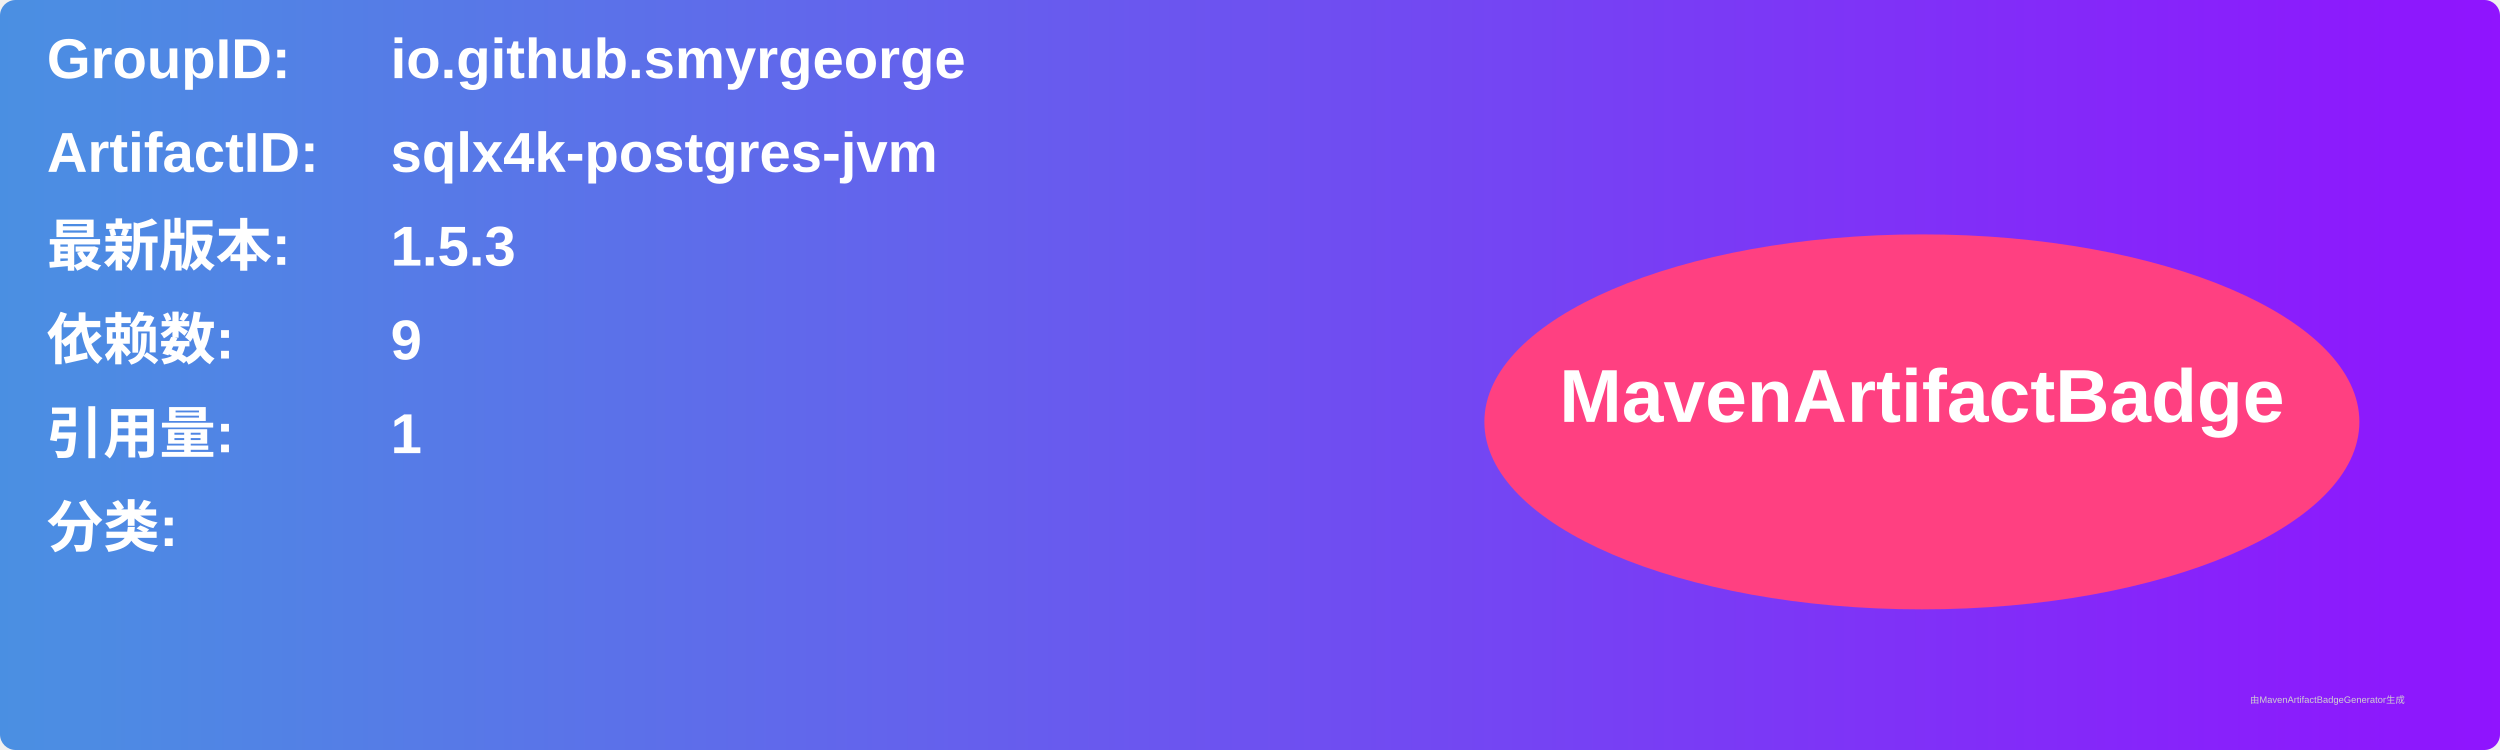
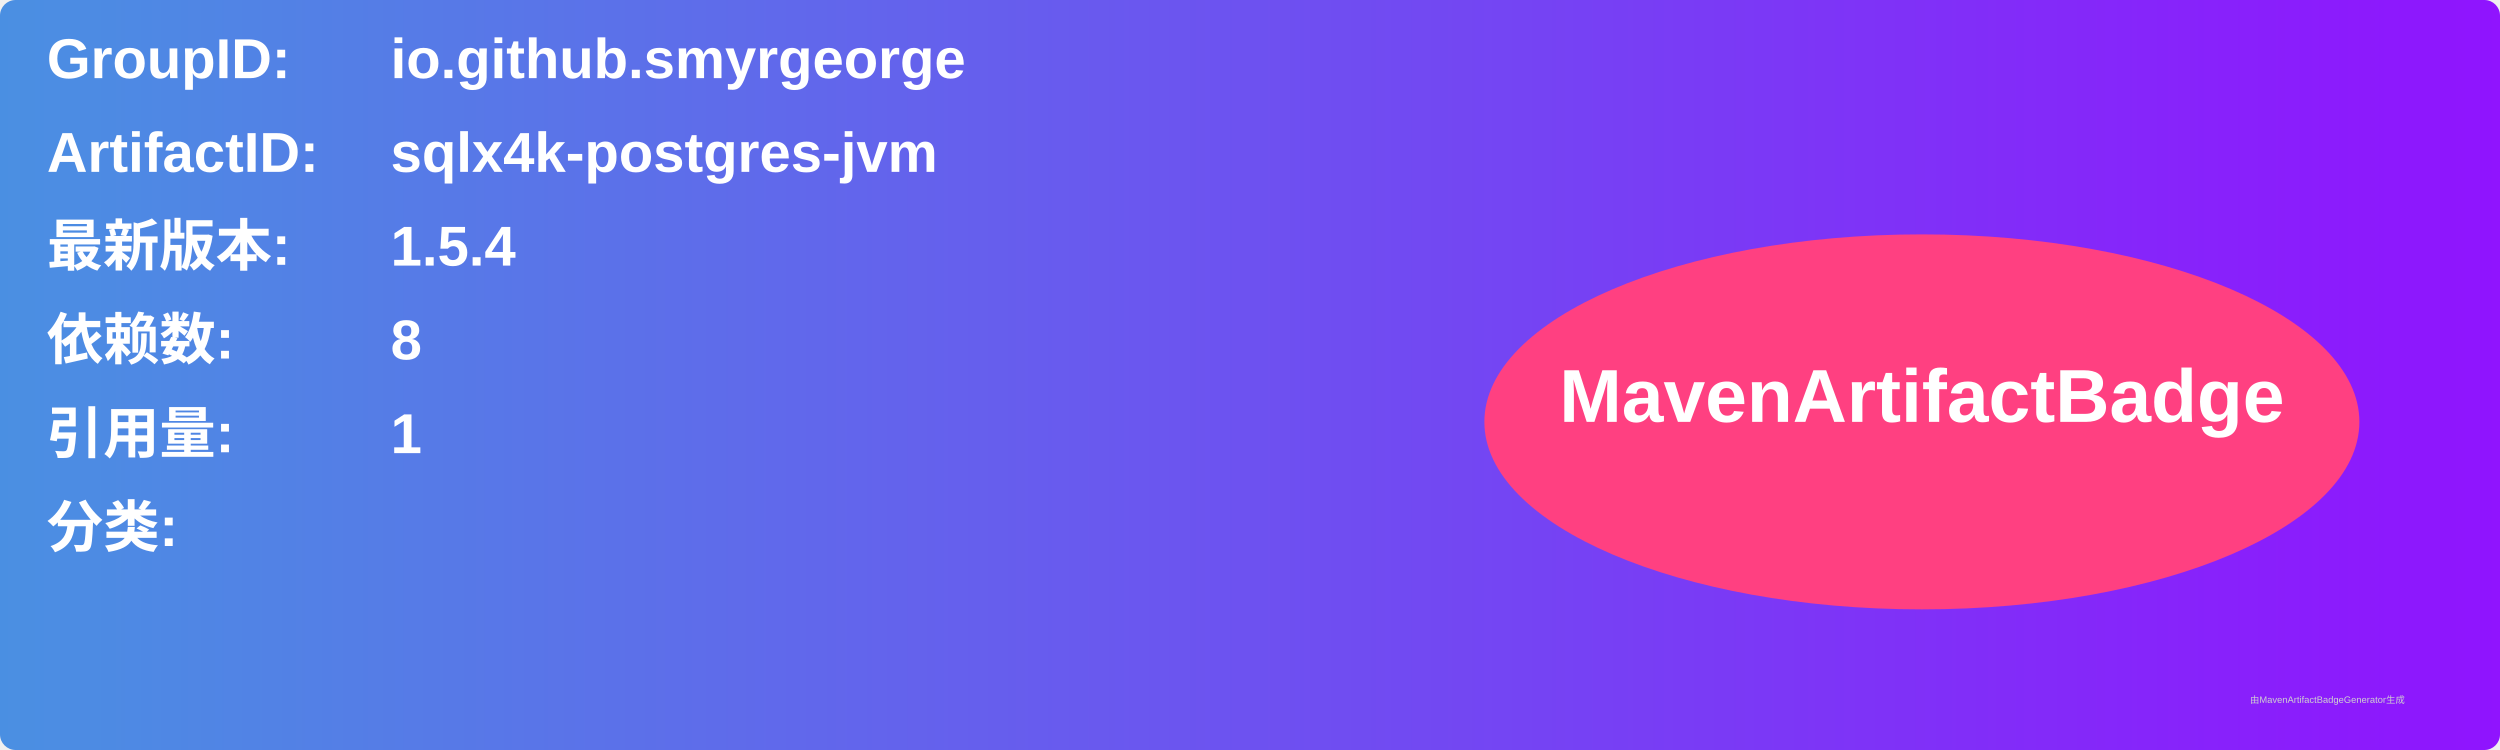
<svg xmlns="http://www.w3.org/2000/svg" width="800" height="240" viewBox="0 0 800 240">
  <linearGradient id="grad" x1="0%" y1="0%" x2="100%" y2="0%">
    <stop offset="0%" stop-color="#4a90e2" />
    <stop offset="100%" stop-color="#9013fe" />
  </linearGradient>
  <rect width="100%" height="100%" rx="5" ry="5" fill="url(#grad)" />
  <g transform="translate(15, 15)">
    <text x="0" y="10" font-family="Arial" font-size="18" fill="white" font-weight="bold" width="260">GroupID:</text>
    <text x="110" y="10" font-family="Arial" font-size="18" fill="white" font-weight="bold" width="460">io.github.smyrgeorge</text>
    <text x="0" y="40" font-family="Arial" font-size="18" fill="white" font-weight="bold" width="260">ArtifactID:</text>
    <text x="110" y="40" font-family="Arial" font-size="18" fill="white" font-weight="bold" width="460">sqlx4k-postgres-jvm</text>
    <text x="0" y="70" font-family="Arial" font-size="18" fill="white" font-weight="bold">最新版本:</text>
    <text x="110" y="70" font-family="Arial" font-size="18" fill="white" font-weight="bold">
-       <tspan font-weight="bold">1.5.3</tspan>
+       <tspan font-weight="bold">1.5.4</tspan>
    </text>
    <text x="0" y="100" font-family="Arial" font-size="18" fill="white" font-weight="bold">依赖数: </text>
    <text x="110" y="100" font-family="Arial" font-size="18" fill="white">
-       <tspan font-weight="bold">9</tspan>
+       <tspan font-weight="bold">8</tspan>
    </text>
    <text x="0" y="130" font-family="Arial" font-size="18" fill="white" font-weight="bold">引用量: </text>
    <text x="110" y="130" font-family="Arial" font-size="18" fill="white">
      <tspan font-weight="bold">1</tspan>
    </text>
    <text x="0" y="160" font-family="Arial" font-size="18" fill="white" font-weight="bold">分类:</text>
    <text x="10" y="190" font-family="Arial" font-size="10" fill="white">
      <tspan font-weight="bold" />
    </text>
    <ellipse cx="600" cy="120" rx="140" ry="60" fill="#ff4081" />
    <text x="600" y="120" text-anchor="middle" font-family="Arial" font-size="24" fill="white" font-weight="bold">MavenArtifactBadge</text>
  </g>
  <text x="720" y="225" font-family="Arial" font-size="3" fill="#d0d0d0">由MavenArtifactBadgeGenerator生成</text>
</svg>
